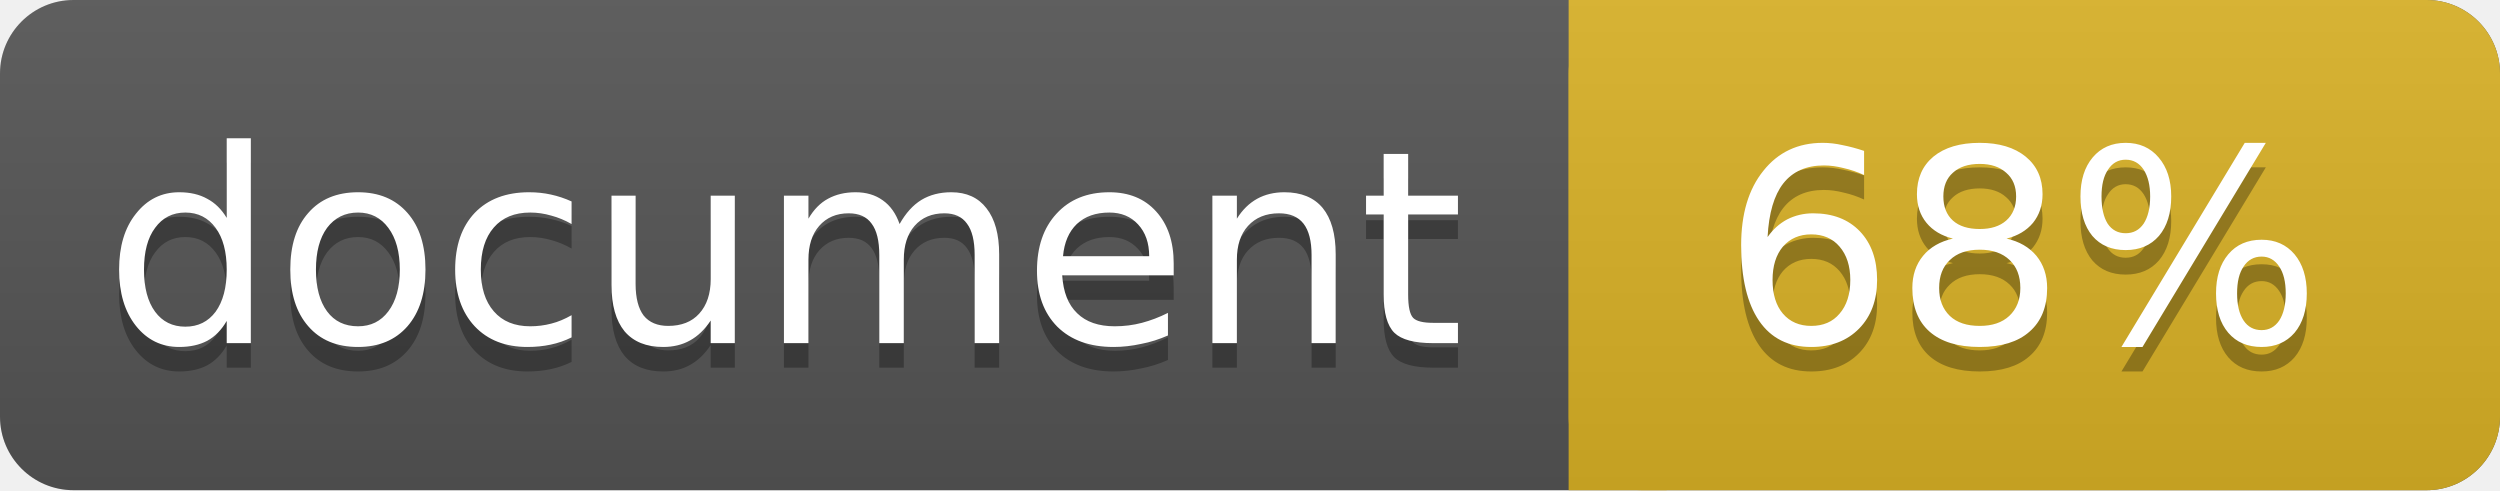
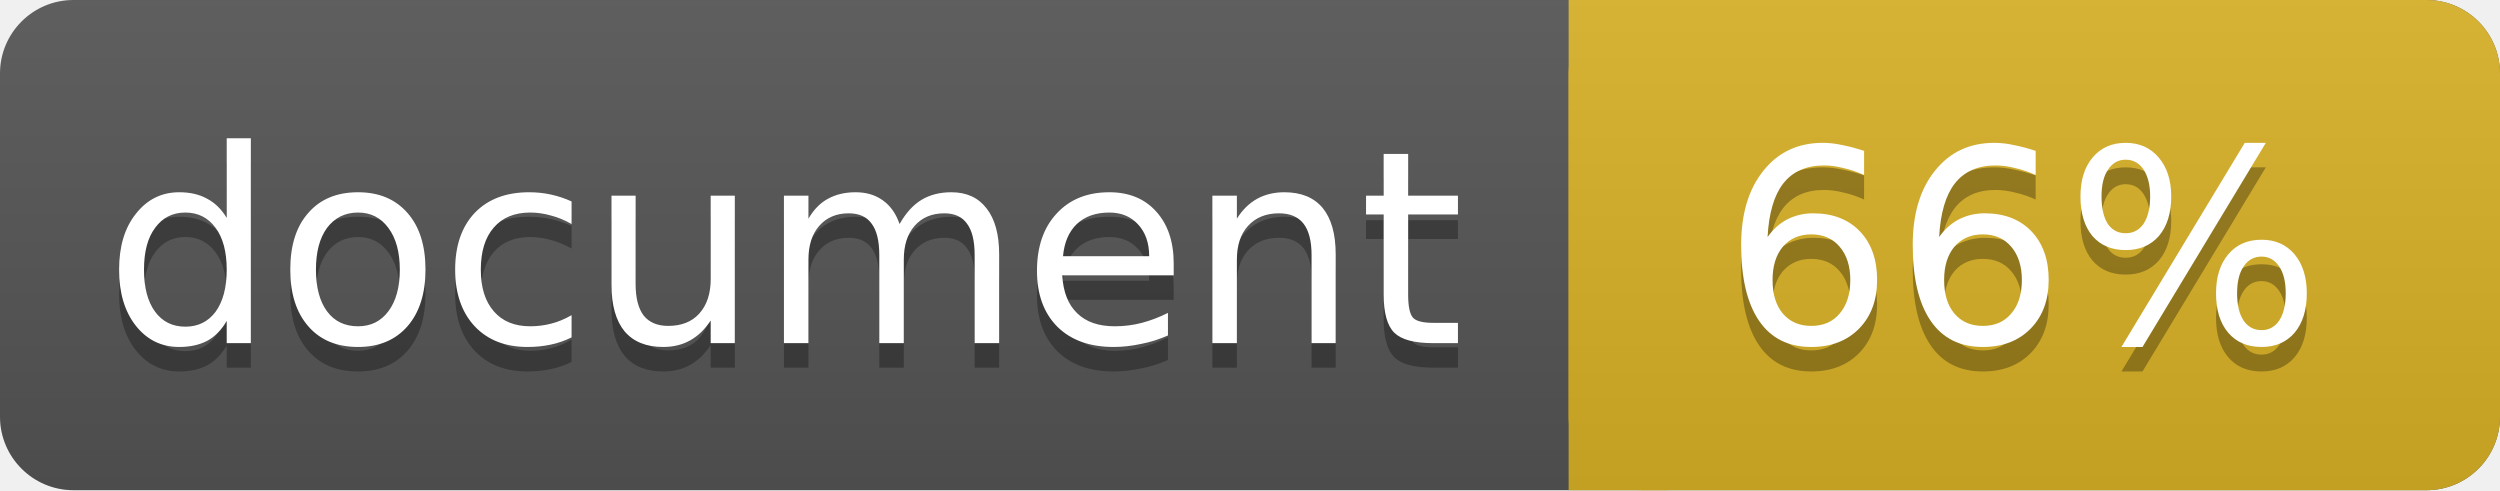
<svg xmlns="http://www.w3.org/2000/svg" width="102" height="20">
  <linearGradient id="a" x2="0" y2="100%">
    <stop offset="0" stop-color="#bbb" stop-opacity=".1" />
    <stop offset="1" stop-opacity=".1" />
  </linearGradient>
  <rect rx="3" width="102" height="20" fill="#555" />
  <rect rx="3" x="64" width="38" height="20" fill="#dab226" />
  <path fill="#dab226" d="M64 0h4v20h-4z" />
  <rect rx="3" width="102" height="20" fill="url(#a)" />
  <g fill="#fff" text-anchor="middle" font-family="DejaVu Sans,Verdana,Geneva,sans-serif" font-size="11">
    <text x="32" y="15" fill="#010101" fill-opacity=".3">document</text>
    <text x="32" y="14">document</text>
-     <text x="82.5" y="15" fill="#010101" fill-opacity=".3">68%</text>
-     <text x="82.5" y="14">68%</text>
+     <text x="82.5" y="15" fill="#010101" fill-opacity=".3">66%</text>
+     <text x="82.5" y="14">66%</text>
  </g>
</svg>
